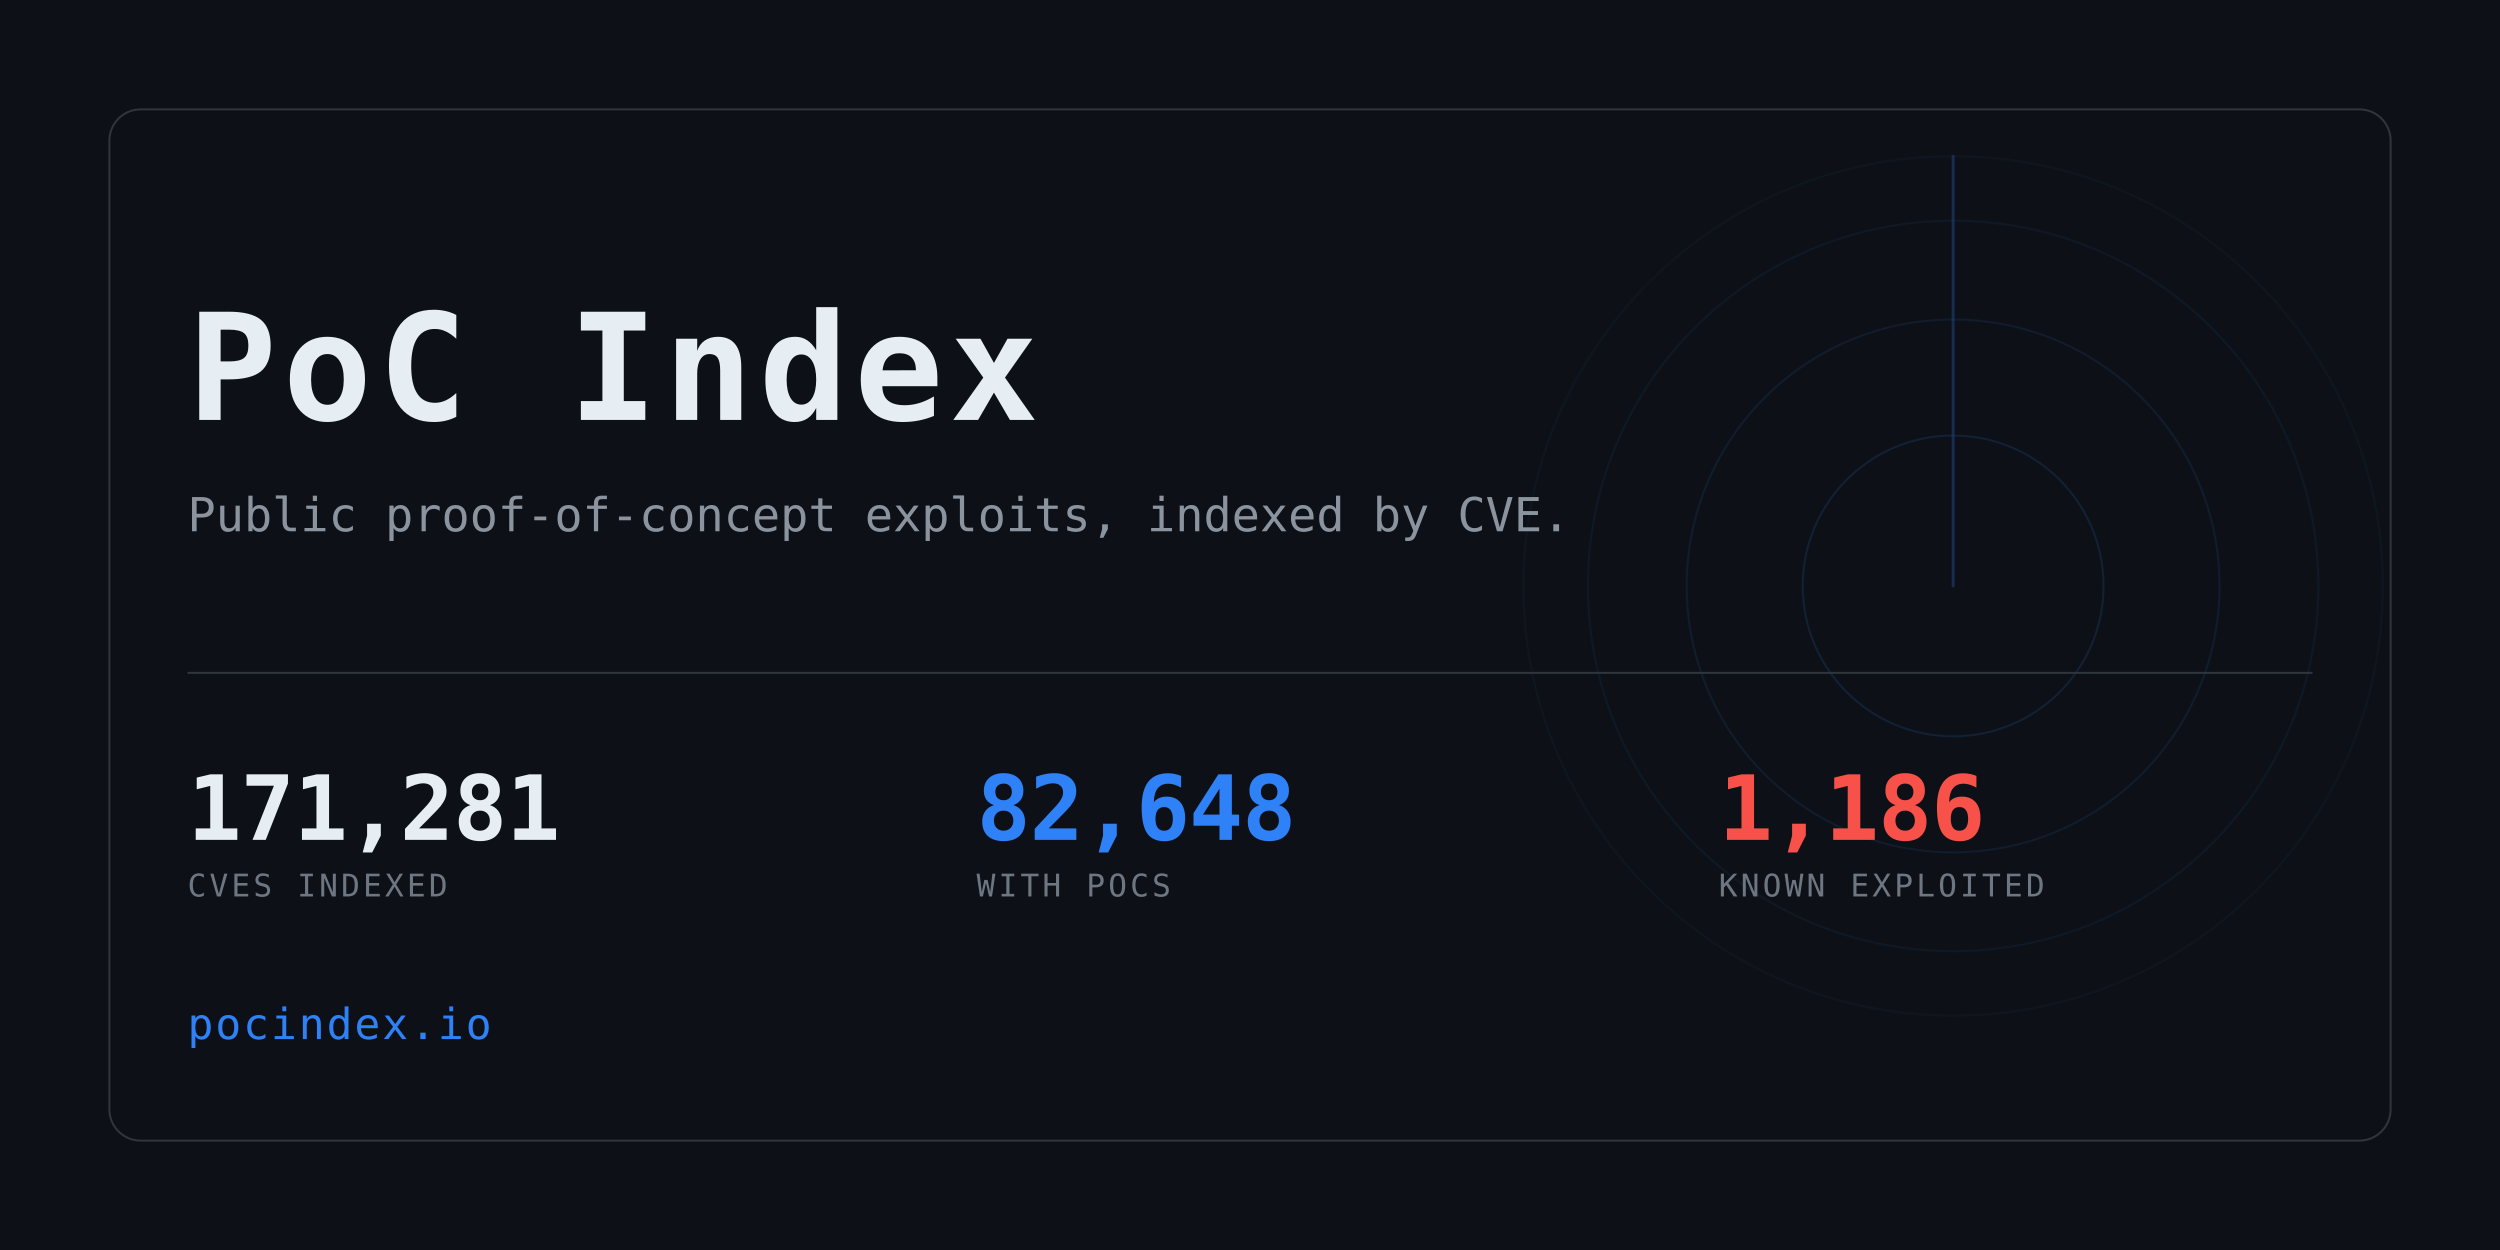
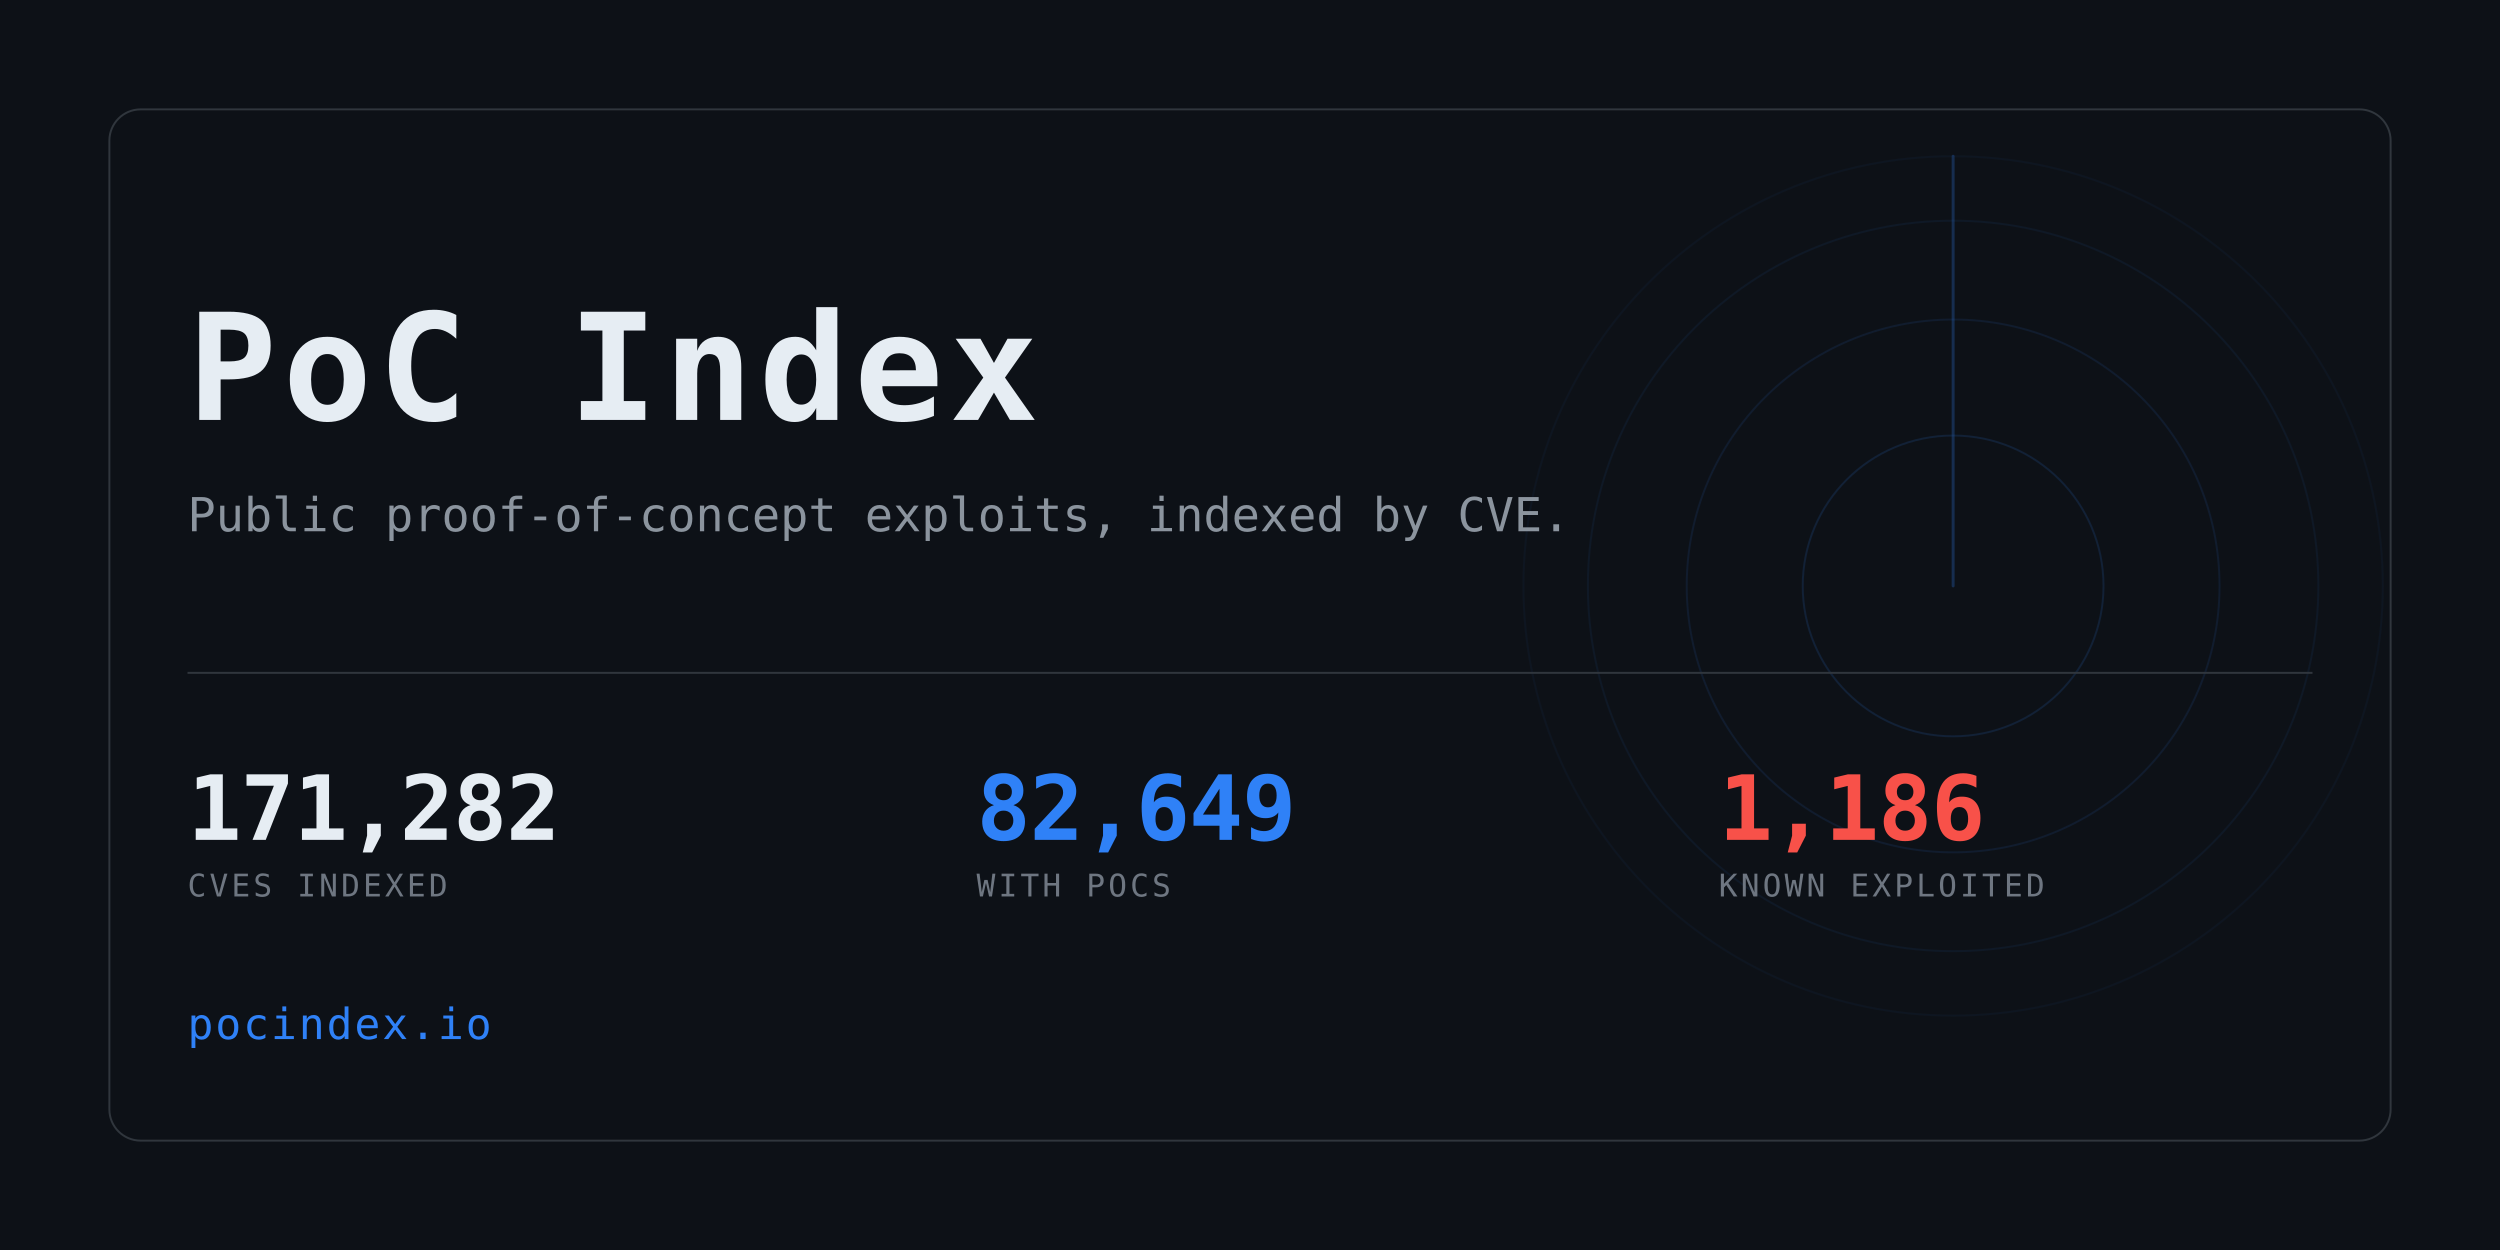
<svg xmlns="http://www.w3.org/2000/svg" width="1280" height="640" viewBox="0 0 1280 640" role="img" aria-label="PoC Index">
  <clipPath id="card">
    <rect x="56" y="56" width="1168" height="528" rx="16" />
  </clipPath>
  <rect width="1280" height="640" fill="#0d1117" />
  <g clip-path="url(#card)" opacity="0.6">
    <g>
      <circle cx="1000" cy="300" r="77.0" fill="none" stroke="#2f81f7" stroke-width="1" opacity="0.234" />
      <circle cx="1000" cy="300" r="136.4" fill="none" stroke="#2f81f7" stroke-width="1" opacity="0.169" />
      <circle cx="1000" cy="300" r="187.0" fill="none" stroke="#2f81f7" stroke-width="1" opacity="0.117" />
      <circle cx="1000" cy="300" r="220.0" fill="none" stroke="#2f81f7" stroke-width="1" opacity="0.078" />
      <line x1="1000" y1="300" x2="1000" y2="80.0" stroke="#2f81f7" stroke-width="1.5" stroke-linecap="round" opacity="0.416">
        <animateTransform attributeName="transform" type="rotate" from="0 1000 300" to="360 1000 300" dur="8s" repeatCount="indefinite" />
      </line>
    </g>
  </g>
  <rect x="56" y="56" width="1168" height="528" rx="16" fill="none" stroke="#30363d" />
  <text x="96" y="215" font-family="ui-monospace,SFMono-Regular,Menlo,Consolas,monospace" font-size="76" font-weight="700" fill="#e6edf3" letter-spacing="3">PoC Index</text>
  <text x="96" y="272" font-family="ui-monospace,SFMono-Regular,Menlo,Consolas,monospace" font-size="24" fill="#8b949e">
    Public proof-of-concept exploits, indexed by CVE.</text>
  <rect x="96" y="344" width="1088" height="1" fill="#30363d" />
-   <text x="96" y="430" font-family="ui-monospace,SFMono-Regular,Menlo,Consolas,monospace" font-size="46" font-weight="700" fill="#e6edf3" letter-spacing="-0.5">171,281</text>
+   <text x="96" y="430" font-family="ui-monospace,SFMono-Regular,Menlo,Consolas,monospace" font-size="46" font-weight="700" fill="#e6edf3" letter-spacing="-0.5">171,282</text>
  <text x="96" y="459" font-family="ui-monospace,SFMono-Regular,Menlo,Consolas,monospace" font-size="16" fill="#6e7681" letter-spacing="1.6">CVES INDEXED</text>
-   <text x="500" y="430" font-family="ui-monospace,SFMono-Regular,Menlo,Consolas,monospace" font-size="46" font-weight="700" fill="#2f81f7" letter-spacing="-0.5">82,648</text>
+   <text x="500" y="430" font-family="ui-monospace,SFMono-Regular,Menlo,Consolas,monospace" font-size="46" font-weight="700" fill="#2f81f7" letter-spacing="-0.5">82,649</text>
  <text x="500" y="459" font-family="ui-monospace,SFMono-Regular,Menlo,Consolas,monospace" font-size="16" fill="#6e7681" letter-spacing="1.6">WITH POCS</text>
  <text x="880" y="430" font-family="ui-monospace,SFMono-Regular,Menlo,Consolas,monospace" font-size="46" font-weight="700" fill="#f85149" letter-spacing="-0.5">1,186</text>
  <text x="880" y="459" font-family="ui-monospace,SFMono-Regular,Menlo,Consolas,monospace" font-size="16" fill="#6e7681" letter-spacing="1.6">KNOWN EXPLOITED</text>
  <text x="96" y="532" font-family="ui-monospace,SFMono-Regular,Menlo,Consolas,monospace" font-size="22" fill="#2f81f7" letter-spacing="1">pocindex.io</text>
</svg>
